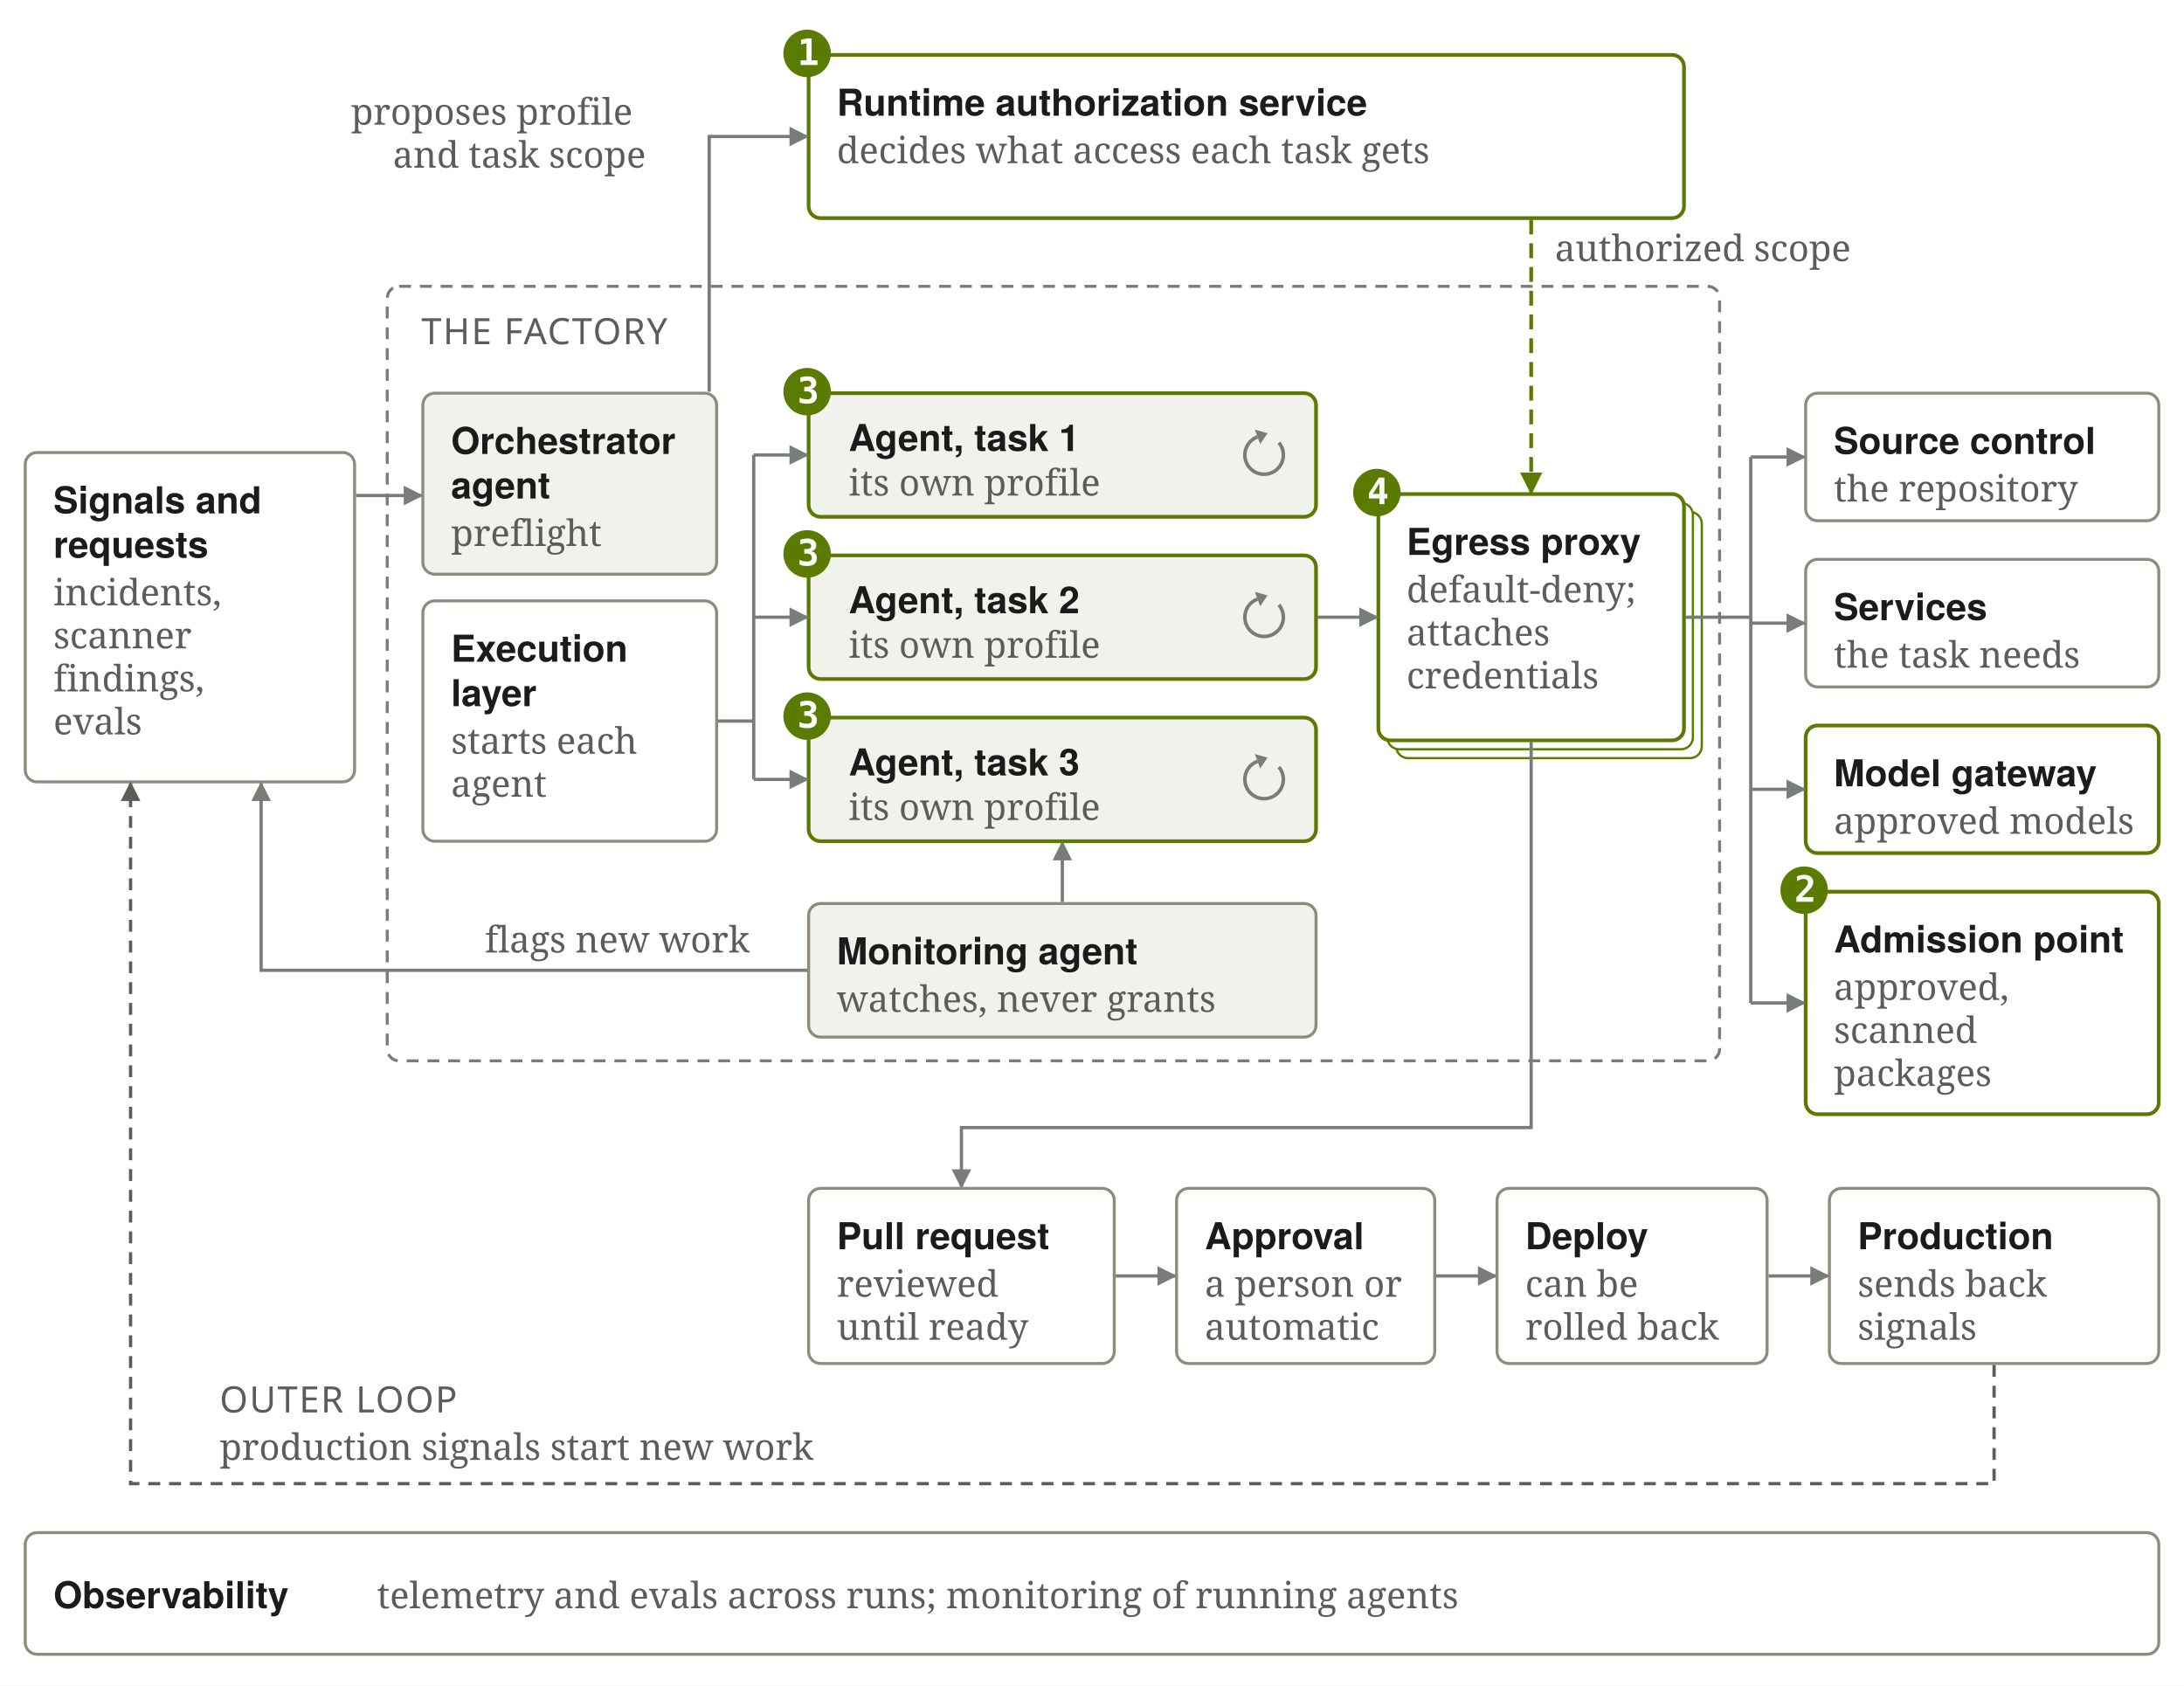
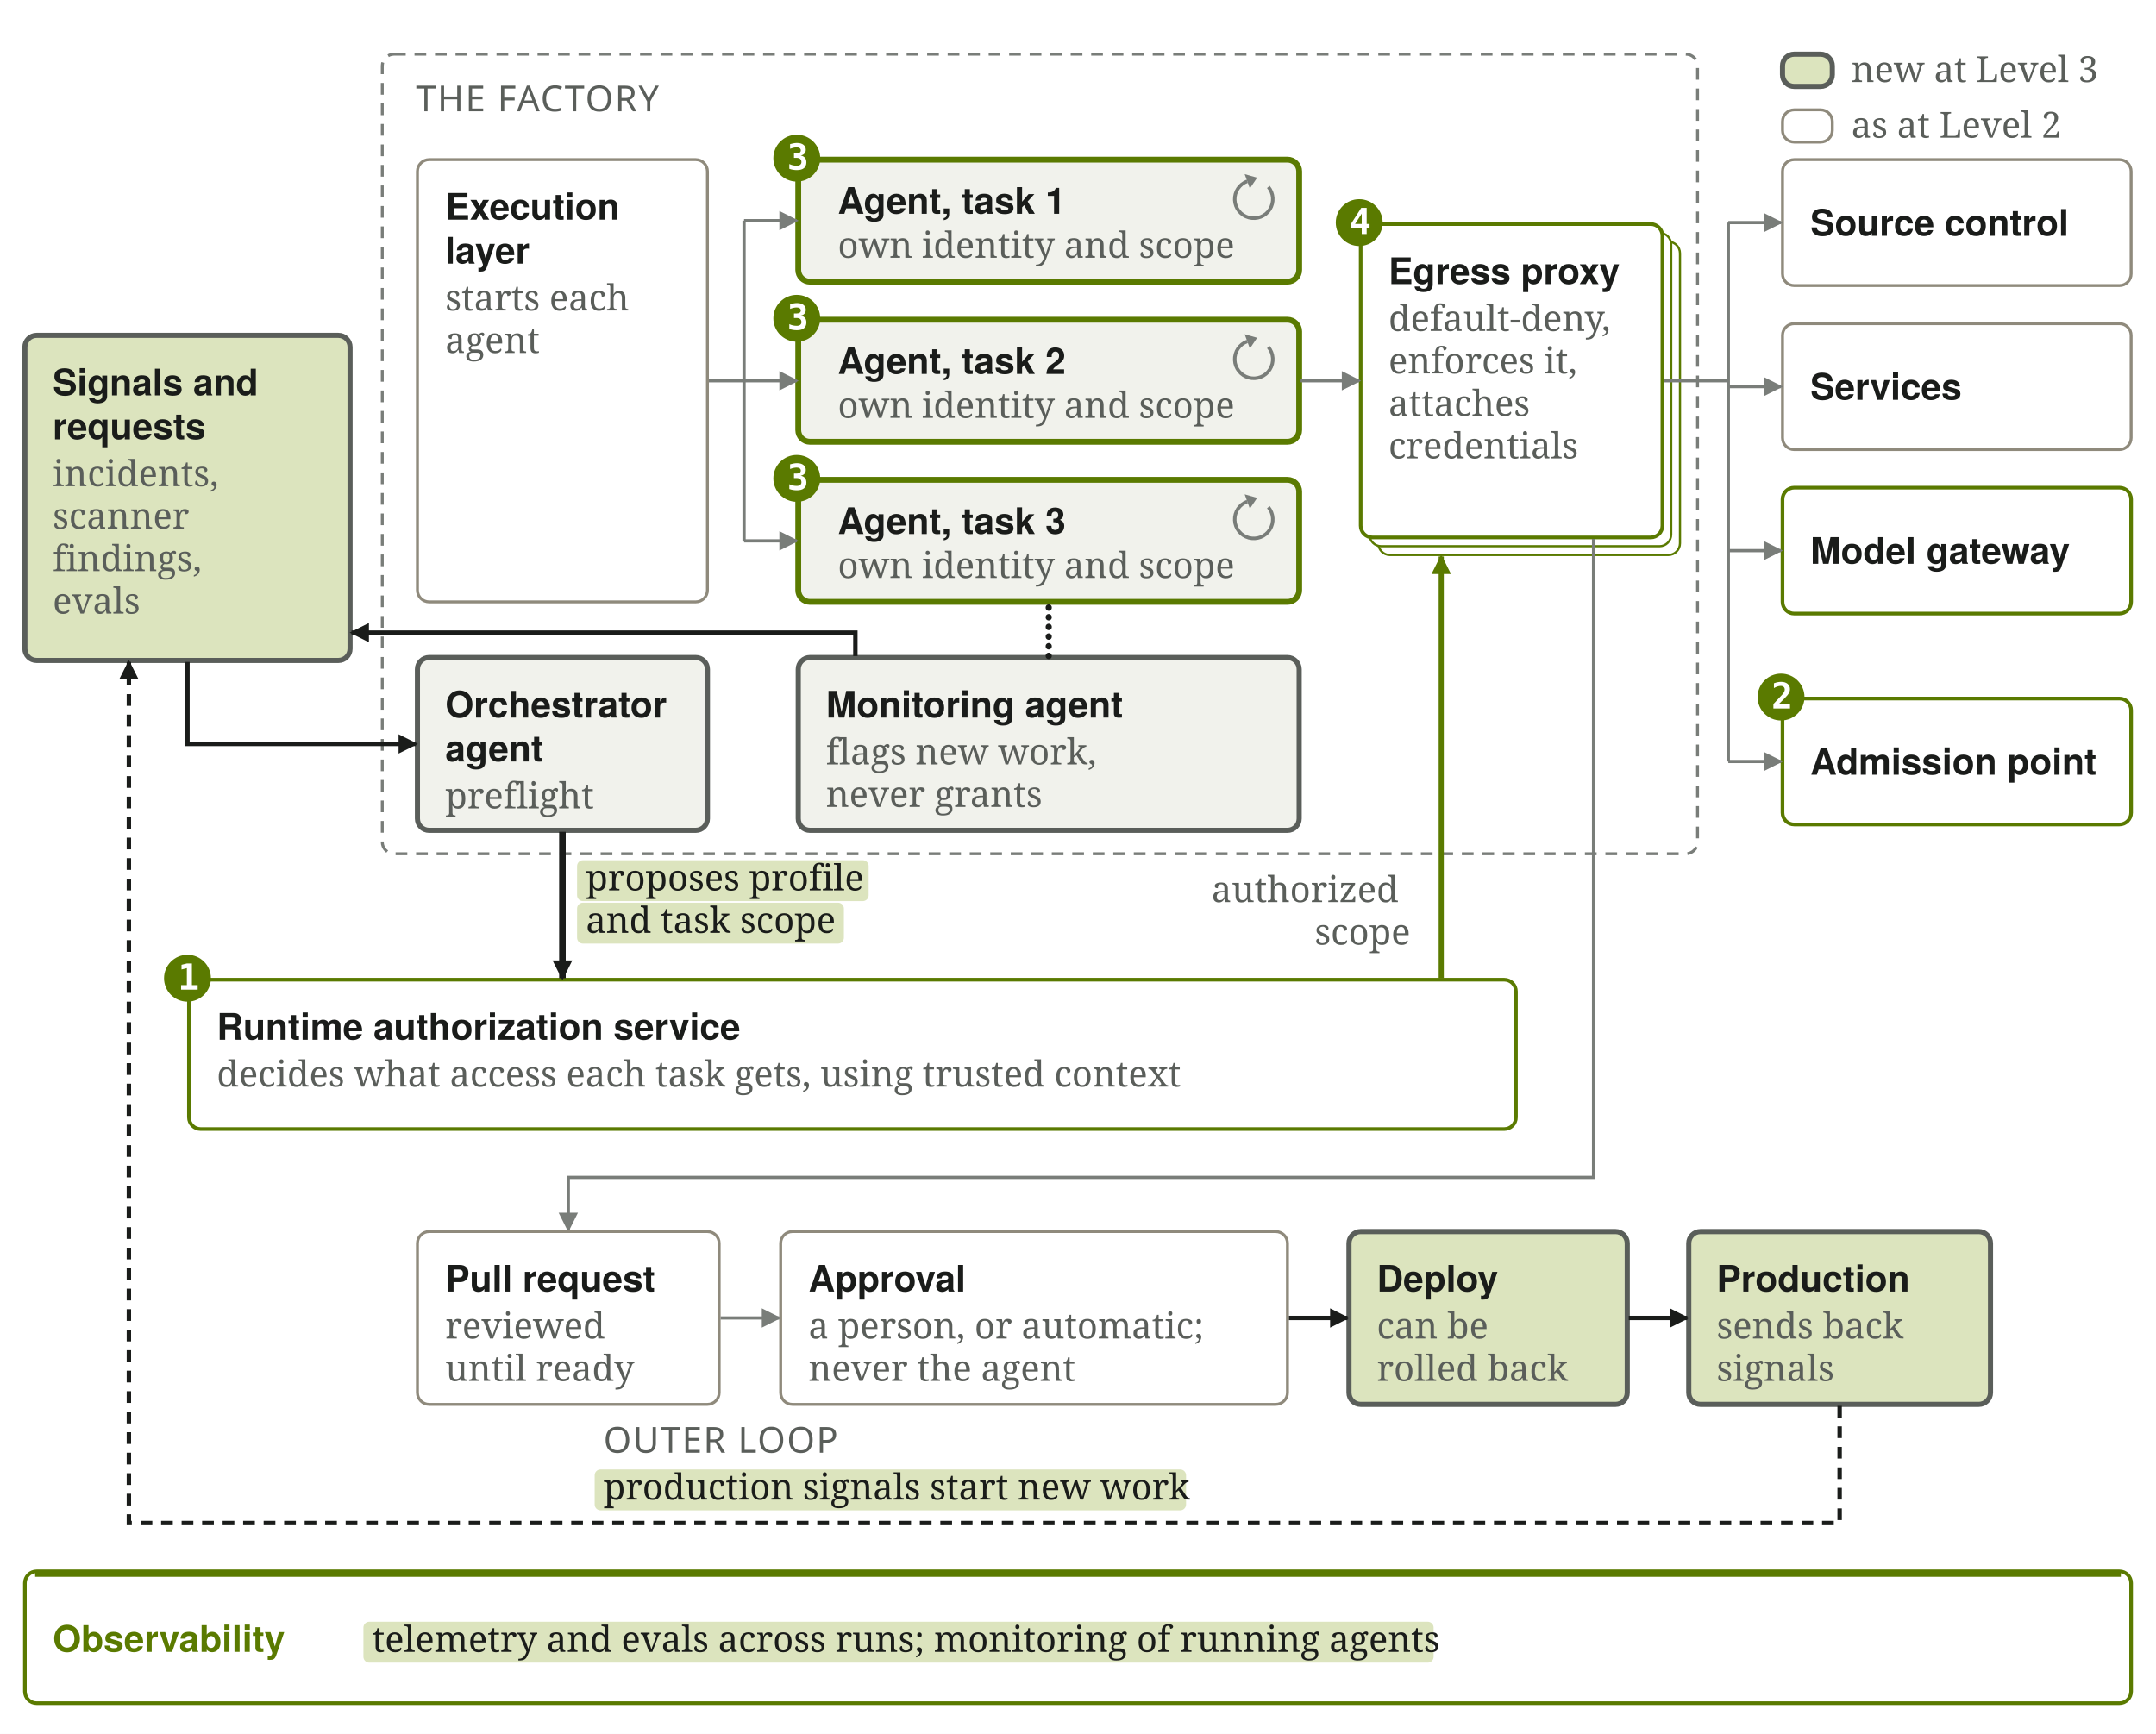
- <svg xmlns="http://www.w3.org/2000/svg" viewBox="0 0 736 568" width="736" height="568" role="img" aria-labelledby="sf5-t sf5-d">
-   <rect width="736" height="568" fill="#FFFFFF" />
+ <svg xmlns="http://www.w3.org/2000/svg" viewBox="0 0 736 592" width="736" height="592" role="img" aria-labelledby="sf5-t sf5-d">
+   <rect width="736" height="592" fill="#FFFFFF" />
  <defs>
    <marker id="sf5-a" viewBox="0 0 10 10" refX="9" refY="5" markerWidth="6" markerHeight="6" orient="auto-start-reverse">
      <path d="M0 0 L10 5 L0 10 z" fill="#797D79" />
    </marker>
    <marker id="sf5-g" viewBox="0 0 10 10" refX="9" refY="5" markerWidth="6" markerHeight="6" orient="auto-start-reverse">
      <path d="M0 0 L10 5 L0 10 z" fill="#5A7A00" />
    </marker>
    <marker id="sf5-s" viewBox="0 0 10 10" refX="9" refY="5" markerWidth="6" markerHeight="6" orient="auto-start-reverse">
      <path d="M0 0 L10 5 L0 10 z" fill="#5A5E5A" />
    </marker>
+     <marker id="sf5-n" viewBox="0 0 10 10" refX="9" refY="5" markerWidth="4.4" markerHeight="4.4" orient="auto-start-reverse">
+       <path d="M0 0 L10 5 L0 10 z" fill="#1A1C1A" />
+     </marker>
+     <marker id="sf5-H" viewBox="0 0 10 10" refX="9" refY="5" markerWidth="3.0" markerHeight="3.0" orient="auto-start-reverse">
+       <path d="M0 0 L10 5 L0 10 z" fill="#1A1C1A" />
+     </marker>
+     <marker id="sf5-G" viewBox="0 0 10 10" refX="9" refY="5" markerWidth="3.8" markerHeight="3.8" orient="auto-start-reverse">
+       <path d="M0 0 L10 5 L0 10 z" fill="#5A7A00" />
+     </marker>
  </defs>
  <g transform="translate(8 8)">
-     <rect x="264.5" y="10.5" width="295" height="55" rx="4" fill="none" stroke="#5A7A00" stroke-width="1.25" />
-     <circle cx="264" cy="10" r="8" fill="#5A7A00" />
-     <text x="260.7" y="13.9" font-family="'IBM Plex Mono',ui-monospace,'SF Mono',Menlo,Consolas,monospace" font-size="12.25" fill="#FFFFFF" font-weight="600">1</text>
-     <text x="274" y="31" font-family="Figtree,'Avenir Next','Helvetica Neue',sans-serif" font-size="12.5" fill="#1A1C1A" font-weight="600">Runtime authorization service</text>
-     <text x="274" y="47.0" font-family="'IBM Plex Serif',Charter,Georgia,serif" font-size="12.25" fill="#5A5E5A" font-weight="400">decides what access each task gets</text>
-     <path d="M508 66 L508 158" fill="none" stroke="#5A7A00" stroke-width="1.25" stroke-dasharray="5 3" marker-end="url(#sf5-g)" />
-     <text x="516.0" y="80" font-family="'IBM Plex Serif',Charter,Georgia,serif" font-size="12.25" fill="#5A5E5A" font-weight="400">authorized scope</text>
-     <rect x="122.5" y="88.5" width="449" height="261" rx="4" fill="none" stroke="#797D79" stroke-width="1" stroke-dasharray="4 3" />
-     <text x="134" y="108" font-family="'Chakra Petch','Avenir Next',sans-serif" font-size="12.25" fill="#5A5E5A" font-weight="500" letter-spacing="0.04em">THE FACTORY</text>
-     <rect x="0.5" y="144.5" width="111" height="111" rx="4" fill="none" stroke="#8F8A7C" stroke-width="1" />
-     <text x="10" y="165" font-family="Figtree,'Avenir Next','Helvetica Neue',sans-serif" font-size="12.5" fill="#1A1C1A" font-weight="600">Signals and</text>
-     <text x="10" y="180" font-family="Figtree,'Avenir Next','Helvetica Neue',sans-serif" font-size="12.5" fill="#1A1C1A" font-weight="600">requests</text>
-     <text x="10" y="196.0" font-family="'IBM Plex Serif',Charter,Georgia,serif" font-size="12.25" fill="#5A5E5A" font-weight="400">incidents,</text>
-     <text x="10" y="210.5" font-family="'IBM Plex Serif',Charter,Georgia,serif" font-size="12.25" fill="#5A5E5A" font-weight="400">scanner</text>
-     <text x="10" y="225.0" font-family="'IBM Plex Serif',Charter,Georgia,serif" font-size="12.25" fill="#5A5E5A" font-weight="400">findings,</text>
-     <text x="10" y="239.5" font-family="'IBM Plex Serif',Charter,Georgia,serif" font-size="12.25" fill="#5A5E5A" font-weight="400">evals</text>
-     <rect x="134.5" y="124.5" width="99" height="61" rx="4" fill="#F1F2EC" stroke="#8F8A7C" stroke-width="1" />
-     <text x="144" y="145" font-family="Figtree,'Avenir Next','Helvetica Neue',sans-serif" font-size="12.5" fill="#1A1C1A" font-weight="600">Orchestrator</text>
-     <text x="144" y="160" font-family="Figtree,'Avenir Next','Helvetica Neue',sans-serif" font-size="12.5" fill="#1A1C1A" font-weight="600">agent</text>
-     <text x="144" y="176.0" font-family="'IBM Plex Serif',Charter,Georgia,serif" font-size="12.25" fill="#5A5E5A" font-weight="400">preflight</text>
-     <rect x="134.5" y="194.5" width="99" height="81" rx="4" fill="none" stroke="#8F8A7C" stroke-width="1" />
-     <text x="144" y="215" font-family="Figtree,'Avenir Next','Helvetica Neue',sans-serif" font-size="12.5" fill="#1A1C1A" font-weight="600">Execution</text>
-     <text x="144" y="230" font-family="Figtree,'Avenir Next','Helvetica Neue',sans-serif" font-size="12.5" fill="#1A1C1A" font-weight="600">layer</text>
-     <text x="144" y="246.0" font-family="'IBM Plex Serif',Charter,Georgia,serif" font-size="12.25" fill="#5A5E5A" font-weight="400">starts each</text>
-     <text x="144" y="260.5" font-family="'IBM Plex Serif',Charter,Georgia,serif" font-size="12.25" fill="#5A5E5A" font-weight="400">agent</text>
-     <path d="M112 159 L134 159" fill="none" stroke="#797D79" stroke-width="1.1" marker-end="url(#sf5-a)" />
-     <path d="M231 124 L231 38 L264 38" fill="none" stroke="#797D79" stroke-width="1.1" marker-end="url(#sf5-a)" />
-     <text x="110.3" y="34" font-family="'IBM Plex Serif',Charter,Georgia,serif" font-size="12.25" fill="#5A5E5A" font-weight="400">proposes profile</text>
-     <text x="124.388" y="48.5" font-family="'IBM Plex Serif',Charter,Georgia,serif" font-size="12.25" fill="#5A5E5A" font-weight="400">and task scope</text>
-     <rect x="264.5" y="124.5" width="171" height="41.667" rx="4" fill="#F1F2EC" stroke="#5A7A00" stroke-width="1.25" />
-     <circle cx="264" cy="124.0" r="8" fill="#5A7A00" />
-     <text x="260.7" y="127.9" font-family="'IBM Plex Mono',ui-monospace,'SF Mono',Menlo,Consolas,monospace" font-size="12.25" fill="#FFFFFF" font-weight="600">3</text>
-     <text x="278" y="144.0" font-family="Figtree,'Avenir Next','Helvetica Neue',sans-serif" font-size="12.5" fill="#1A1C1A" font-weight="600">Agent, task 1</text>
-     <text x="278" y="159.0" font-family="'IBM Plex Serif',Charter,Georgia,serif" font-size="12.25" fill="#5A5E5A" font-weight="400">its own profile</text>
-     <path d="M422.98 141.16 A6.5 6.5 0 1 1 415.78 139.23" fill="none" stroke="#797D79" stroke-width="1.2" />
-     <path d="M419.16 137.99 L416.67 141.67 L414.89 136.78 z" fill="#797D79" />
-     <rect x="264.5" y="179.167" width="171" height="41.667" rx="4" fill="#F1F2EC" stroke="#5A7A00" stroke-width="1.25" />
-     <circle cx="264" cy="178.667" r="8" fill="#5A7A00" />
-     <text x="260.7" y="182.567" font-family="'IBM Plex Mono',ui-monospace,'SF Mono',Menlo,Consolas,monospace" font-size="12.25" fill="#FFFFFF" font-weight="600">3</text>
-     <text x="278" y="198.667" font-family="Figtree,'Avenir Next','Helvetica Neue',sans-serif" font-size="12.5" fill="#1A1C1A" font-weight="600">Agent, task 2</text>
-     <text x="278" y="213.667" font-family="'IBM Plex Serif',Charter,Georgia,serif" font-size="12.25" fill="#5A5E5A" font-weight="400">its own profile</text>
-     <path d="M422.98 195.82 A6.5 6.5 0 1 1 415.78 193.89" fill="none" stroke="#797D79" stroke-width="1.2" />
-     <path d="M419.16 192.66 L416.67 196.34 L414.89 191.45 z" fill="#797D79" />
-     <rect x="264.5" y="233.833" width="171" height="41.667" rx="4" fill="#F1F2EC" stroke="#5A7A00" stroke-width="1.25" />
-     <circle cx="264" cy="233.333" r="8" fill="#5A7A00" />
-     <text x="260.7" y="237.233" font-family="'IBM Plex Mono',ui-monospace,'SF Mono',Menlo,Consolas,monospace" font-size="12.25" fill="#FFFFFF" font-weight="600">3</text>
-     <text x="278" y="253.333" font-family="Figtree,'Avenir Next','Helvetica Neue',sans-serif" font-size="12.5" fill="#1A1C1A" font-weight="600">Agent, task 3</text>
-     <text x="278" y="268.333" font-family="'IBM Plex Serif',Charter,Georgia,serif" font-size="12.25" fill="#5A5E5A" font-weight="400">its own profile</text>
-     <path d="M422.98 250.49 A6.5 6.5 0 1 1 415.78 248.56" fill="none" stroke="#797D79" stroke-width="1.2" />
-     <path d="M419.16 247.33 L416.67 251.00 L414.89 246.12 z" fill="#797D79" />
-     <path d="M234 235 L246 235" fill="none" stroke="#797D79" stroke-width="1.1" />
-     <path d="M246 145.333 L246 254.667" fill="none" stroke="#797D79" stroke-width="1.1" />
-     <path d="M246 145.333 L264 145.333" fill="none" stroke="#797D79" stroke-width="1.1" marker-end="url(#sf5-a)" />
-     <path d="M246 200 L264 200" fill="none" stroke="#797D79" stroke-width="1.1" marker-end="url(#sf5-a)" />
-     <path d="M246 254.667 L264 254.667" fill="none" stroke="#797D79" stroke-width="1.1" marker-end="url(#sf5-a)" />
-     <rect x="462.5" y="164.5" width="103" height="83" rx="4" fill="#FFFFFF" stroke="#5A7A00" stroke-width="0.75" />
-     <rect x="459.5" y="161.5" width="103" height="83" rx="4" fill="#FFFFFF" stroke="#5A7A00" stroke-width="0.75" />
-     <rect x="456.5" y="158.5" width="103" height="83" rx="4" fill="#FFFFFF" stroke="#5A7A00" stroke-width="1.25" />
-     <circle cx="456" cy="158" r="8" fill="#5A7A00" />
-     <text x="452.7" y="161.9" font-family="'IBM Plex Mono',ui-monospace,'SF Mono',Menlo,Consolas,monospace" font-size="12.25" fill="#FFFFFF" font-weight="600">4</text>
-     <text x="466" y="179" font-family="Figtree,'Avenir Next','Helvetica Neue',sans-serif" font-size="12.5" fill="#1A1C1A" font-weight="600">Egress proxy</text>
-     <text x="466" y="195.0" font-family="'IBM Plex Serif',Charter,Georgia,serif" font-size="12.25" fill="#5A5E5A" font-weight="400">default-deny;</text>
-     <text x="466" y="209.5" font-family="'IBM Plex Serif',Charter,Georgia,serif" font-size="12.25" fill="#5A5E5A" font-weight="400">attaches</text>
-     <text x="466" y="224.0" font-family="'IBM Plex Serif',Charter,Georgia,serif" font-size="12.25" fill="#5A5E5A" font-weight="400">credentials</text>
-     <path d="M436 200 L456 200" fill="none" stroke="#797D79" stroke-width="1.1" marker-end="url(#sf5-a)" />
-     <rect x="600.5" y="124.5" width="119" height="43" rx="4" fill="none" stroke="#8F8A7C" stroke-width="1" />
-     <text x="610" y="145" font-family="Figtree,'Avenir Next','Helvetica Neue',sans-serif" font-size="12.5" fill="#1A1C1A" font-weight="600">Source control</text>
-     <text x="610" y="161.0" font-family="'IBM Plex Serif',Charter,Georgia,serif" font-size="12.25" fill="#5A5E5A" font-weight="400">the repository</text>
-     <rect x="600.5" y="180.5" width="119" height="43" rx="4" fill="none" stroke="#8F8A7C" stroke-width="1" />
-     <text x="610" y="201" font-family="Figtree,'Avenir Next','Helvetica Neue',sans-serif" font-size="12.5" fill="#1A1C1A" font-weight="600">Services</text>
-     <text x="610" y="217.0" font-family="'IBM Plex Serif',Charter,Georgia,serif" font-size="12.25" fill="#5A5E5A" font-weight="400">the task needs</text>
-     <rect x="600.5" y="236.5" width="119" height="43" rx="4" fill="none" stroke="#5A7A00" stroke-width="1.25" />
-     <text x="610" y="257" font-family="Figtree,'Avenir Next','Helvetica Neue',sans-serif" font-size="12.5" fill="#1A1C1A" font-weight="600">Model gateway</text>
-     <text x="610" y="273.0" font-family="'IBM Plex Serif',Charter,Georgia,serif" font-size="12.25" fill="#5A5E5A" font-weight="400">approved models</text>
-     <rect x="600.5" y="292.5" width="119" height="75" rx="4" fill="none" stroke="#5A7A00" stroke-width="1.25" />
-     <circle cx="600" cy="292" r="8" fill="#5A7A00" />
-     <text x="596.7" y="295.9" font-family="'IBM Plex Mono',ui-monospace,'SF Mono',Menlo,Consolas,monospace" font-size="12.25" fill="#FFFFFF" font-weight="600">2</text>
-     <text x="610" y="313" font-family="Figtree,'Avenir Next','Helvetica Neue',sans-serif" font-size="12.5" fill="#1A1C1A" font-weight="600">Admission point</text>
-     <text x="610" y="329.0" font-family="'IBM Plex Serif',Charter,Georgia,serif" font-size="12.25" fill="#5A5E5A" font-weight="400">approved,</text>
-     <text x="610" y="343.5" font-family="'IBM Plex Serif',Charter,Georgia,serif" font-size="12.25" fill="#5A5E5A" font-weight="400">scanned</text>
-     <text x="610" y="358.0" font-family="'IBM Plex Serif',Charter,Georgia,serif" font-size="12.25" fill="#5A5E5A" font-weight="400">packages</text>
-     <path d="M560 200 L582 200" fill="none" stroke="#797D79" stroke-width="1.1" />
-     <path d="M582 146 L582 330" fill="none" stroke="#797D79" stroke-width="1.1" />
-     <path d="M582 146 L600 146" fill="none" stroke="#797D79" stroke-width="1.1" marker-end="url(#sf5-a)" />
-     <path d="M582 202 L600 202" fill="none" stroke="#797D79" stroke-width="1.1" marker-end="url(#sf5-a)" />
-     <path d="M582 258 L600 258" fill="none" stroke="#797D79" stroke-width="1.1" marker-end="url(#sf5-a)" />
-     <path d="M582 330 L600 330" fill="none" stroke="#797D79" stroke-width="1.1" marker-end="url(#sf5-a)" />
-     <rect x="264.5" y="296.5" width="171" height="45" rx="4" fill="#F1F2EC" stroke="#8F8A7C" stroke-width="1" />
-     <text x="274" y="317" font-family="Figtree,'Avenir Next','Helvetica Neue',sans-serif" font-size="12.5" fill="#1A1C1A" font-weight="600">Monitoring agent</text>
-     <text x="274" y="333.0" font-family="'IBM Plex Serif',Charter,Georgia,serif" font-size="12.25" fill="#5A5E5A" font-weight="400">watches, never grants</text>
-     <path d="M350 296 L350 276" fill="none" stroke="#797D79" stroke-width="1.1" marker-end="url(#sf5-a)" />
-     <path d="M264 319 L80 319 L80 256" fill="none" stroke="#797D79" stroke-width="1.1" marker-end="url(#sf5-a)" />
-     <text x="155.388" y="313.0" font-family="'IBM Plex Serif',Charter,Georgia,serif" font-size="12.25" fill="#5A5E5A" font-weight="400">flags new work</text>
-     <path d="M508 242 L508 372 L316 372 L316 392" fill="none" stroke="#797D79" stroke-width="1.1" marker-end="url(#sf5-a)" />
-     <rect x="264.5" y="392.5" width="103" height="59" rx="4" fill="none" stroke="#8F8A7C" stroke-width="1" />
-     <text x="274" y="413" font-family="Figtree,'Avenir Next','Helvetica Neue',sans-serif" font-size="12.5" fill="#1A1C1A" font-weight="600">Pull request</text>
-     <text x="274" y="429.0" font-family="'IBM Plex Serif',Charter,Georgia,serif" font-size="12.25" fill="#5A5E5A" font-weight="400">reviewed</text>
-     <text x="274" y="443.5" font-family="'IBM Plex Serif',Charter,Georgia,serif" font-size="12.25" fill="#5A5E5A" font-weight="400">until ready</text>
-     <rect x="388.5" y="392.5" width="87" height="59" rx="4" fill="none" stroke="#8F8A7C" stroke-width="1" />
-     <text x="398" y="413" font-family="Figtree,'Avenir Next','Helvetica Neue',sans-serif" font-size="12.5" fill="#1A1C1A" font-weight="600">Approval</text>
-     <text x="398" y="429.0" font-family="'IBM Plex Serif',Charter,Georgia,serif" font-size="12.25" fill="#5A5E5A" font-weight="400">a person or</text>
-     <text x="398" y="443.5" font-family="'IBM Plex Serif',Charter,Georgia,serif" font-size="12.25" fill="#5A5E5A" font-weight="400">automatic</text>
-     <rect x="496.5" y="392.5" width="91" height="59" rx="4" fill="none" stroke="#8F8A7C" stroke-width="1" />
-     <text x="506" y="413" font-family="Figtree,'Avenir Next','Helvetica Neue',sans-serif" font-size="12.5" fill="#1A1C1A" font-weight="600">Deploy</text>
-     <text x="506" y="429.0" font-family="'IBM Plex Serif',Charter,Georgia,serif" font-size="12.25" fill="#5A5E5A" font-weight="400">can be</text>
-     <text x="506" y="443.5" font-family="'IBM Plex Serif',Charter,Georgia,serif" font-size="12.25" fill="#5A5E5A" font-weight="400">rolled back</text>
-     <rect x="608.5" y="392.5" width="111" height="59" rx="4" fill="none" stroke="#8F8A7C" stroke-width="1" />
-     <text x="618" y="413" font-family="Figtree,'Avenir Next','Helvetica Neue',sans-serif" font-size="12.5" fill="#1A1C1A" font-weight="600">Production</text>
-     <text x="618" y="429.0" font-family="'IBM Plex Serif',Charter,Georgia,serif" font-size="12.25" fill="#5A5E5A" font-weight="400">sends back</text>
-     <text x="618" y="443.5" font-family="'IBM Plex Serif',Charter,Georgia,serif" font-size="12.25" fill="#5A5E5A" font-weight="400">signals</text>
-     <path d="M368 422 L388 422" fill="none" stroke="#797D79" stroke-width="1.1" marker-end="url(#sf5-a)" />
-     <path d="M476 422 L496 422" fill="none" stroke="#797D79" stroke-width="1.1" marker-end="url(#sf5-a)" />
-     <path d="M588 422 L608 422" fill="none" stroke="#797D79" stroke-width="1.1" marker-end="url(#sf5-a)" />
-     <path d="M664 452 L664 492 L36 492 L36 256" fill="none" stroke="#5A5E5A" stroke-width="1.1" stroke-dasharray="4 3" marker-end="url(#sf5-s)" />
-     <text x="66" y="468" font-family="'Chakra Petch','Avenir Next',sans-serif" font-size="12.25" fill="#5A5E5A" font-weight="500" letter-spacing="0.04em">OUTER LOOP</text>
-     <text x="66" y="484" font-family="'IBM Plex Serif',Charter,Georgia,serif" font-size="12.25" fill="#5A5E5A" font-weight="400">production signals start new work</text>
-     <rect x="0.5" y="508.5" width="719" height="41" rx="4" fill="none" stroke="#8F8A7C" stroke-width="1" />
-     <text x="10" y="534" font-family="Figtree,'Avenir Next','Helvetica Neue',sans-serif" font-size="12.5" fill="#1A1C1A" font-weight="600">Observability</text>
-     <text x="119.062" y="534" font-family="'IBM Plex Serif',Charter,Georgia,serif" font-size="12.25" fill="#5A5E5A" font-weight="400">telemetry and evals across runs; monitoring of running agents</text>
+     <rect x="122.5" y="10.5" width="449" height="273" rx="4" fill="none" stroke="#797D79" stroke-width="1" stroke-dasharray="4 3" />
+     <text x="134" y="30" font-family="'Chakra Petch','Avenir Next',sans-serif" font-size="12.25" fill="#5A5E5A" font-weight="500" letter-spacing="0.04em">THE FACTORY</text>
+     <rect x="56.5" y="326.5" width="453" height="51" rx="4" fill="none" stroke="#5A7A00" stroke-width="1.25" />
+     <circle cx="56" cy="326" r="8" fill="#5A7A00" />
+     <text x="52.7" y="329.9" font-family="'IBM Plex Mono',ui-monospace,'SF Mono',Menlo,Consolas,monospace" font-size="12.25" fill="#FFFFFF" font-weight="600">1</text>
+     <text x="66" y="347" font-family="Figtree,'Avenir Next','Helvetica Neue',sans-serif" font-size="12.5" fill="#1A1C1A" font-weight="600">Runtime authorization service</text>
+     <text x="66" y="363.0" font-family="'IBM Plex Serif',Charter,Georgia,serif" font-size="12.25" fill="#5A5E5A" font-weight="400">decides what access each task gets, using trusted context</text>
+     <path d="M484 326 L484 182" fill="none" stroke="#5A7A00" stroke-width="1.75" marker-end="url(#sf5-G)" />
+     <text x="405.562" y="300" font-family="'IBM Plex Serif',Charter,Georgia,serif" font-size="12.25" fill="#5A5E5A" font-weight="400">authorized</text>
+     <text x="440.781" y="314.5" font-family="'IBM Plex Serif',Charter,Georgia,serif" font-size="12.25" fill="#5A5E5A" font-weight="400">scope</text>
+     <rect x="0.5" y="106.5" width="111" height="111" rx="4" fill="#DCE4BE" stroke="#5A5E5A" stroke-width="1.75" />
+     <text x="10" y="127" font-family="Figtree,'Avenir Next','Helvetica Neue',sans-serif" font-size="12.5" fill="#1A1C1A" font-weight="600">Signals and</text>
+     <text x="10" y="142" font-family="Figtree,'Avenir Next','Helvetica Neue',sans-serif" font-size="12.5" fill="#1A1C1A" font-weight="600">requests</text>
+     <text x="10" y="158.0" font-family="'IBM Plex Serif',Charter,Georgia,serif" font-size="12.25" fill="#5A5E5A" font-weight="400">incidents,</text>
+     <text x="10" y="172.5" font-family="'IBM Plex Serif',Charter,Georgia,serif" font-size="12.25" fill="#5A5E5A" font-weight="400">scanner</text>
+     <text x="10" y="187.0" font-family="'IBM Plex Serif',Charter,Georgia,serif" font-size="12.25" fill="#5A5E5A" font-weight="400">findings,</text>
+     <text x="10" y="201.5" font-family="'IBM Plex Serif',Charter,Georgia,serif" font-size="12.25" fill="#5A5E5A" font-weight="400">evals</text>
+     <rect x="134.5" y="46.5" width="99" height="151" rx="4" fill="none" stroke="#8F8A7C" stroke-width="1" />
+     <text x="144" y="67" font-family="Figtree,'Avenir Next','Helvetica Neue',sans-serif" font-size="12.5" fill="#1A1C1A" font-weight="600">Execution</text>
+     <text x="144" y="82" font-family="Figtree,'Avenir Next','Helvetica Neue',sans-serif" font-size="12.5" fill="#1A1C1A" font-weight="600">layer</text>
+     <text x="144" y="98.0" font-family="'IBM Plex Serif',Charter,Georgia,serif" font-size="12.25" fill="#5A5E5A" font-weight="400">starts each</text>
+     <text x="144" y="112.5" font-family="'IBM Plex Serif',Charter,Georgia,serif" font-size="12.25" fill="#5A5E5A" font-weight="400">agent</text>
+     <rect x="134.5" y="216.5" width="99" height="59" rx="4" fill="#F1F2EC" stroke="#5A5E5A" stroke-width="1.75" />
+     <text x="144" y="237" font-family="Figtree,'Avenir Next','Helvetica Neue',sans-serif" font-size="12.5" fill="#1A1C1A" font-weight="600">Orchestrator</text>
+     <text x="144" y="252" font-family="Figtree,'Avenir Next','Helvetica Neue',sans-serif" font-size="12.5" fill="#1A1C1A" font-weight="600">agent</text>
+     <text x="144" y="268.0" font-family="'IBM Plex Serif',Charter,Georgia,serif" font-size="12.25" fill="#5A5E5A" font-weight="400">preflight</text>
+     <path d="M56 218 L56 246 L134 246" fill="none" stroke="#1A1C1A" stroke-width="1.5" marker-end="url(#sf5-n)" />
+     <path d="M184 276 L184 326" fill="none" stroke="#1A1C1A" stroke-width="2.25" marker-end="url(#sf5-H)" />
+     <rect x="189" y="285.71" width="99.53" height="13.96" rx="2" fill="#DCE4BE" />
+     <text x="192.0" y="296.0" font-family="'IBM Plex Serif',Charter,Georgia,serif" font-size="12.25" fill="#1A1C1A" font-weight="400">proposes profile</text>
+     <rect x="189" y="300.21" width="91.08" height="13.96" rx="2" fill="#DCE4BE" />
+     <text x="192.0" y="310.5" font-family="'IBM Plex Serif',Charter,Georgia,serif" font-size="12.25" fill="#1A1C1A" font-weight="400">and task scope</text>
+     <rect x="264.5" y="46.5" width="171" height="41.667" rx="4" fill="#F1F2EC" stroke="#5A7A00" stroke-width="2.0" />
+     <circle cx="264" cy="46.0" r="8" fill="#5A7A00" />
+     <text x="260.7" y="49.9" font-family="'IBM Plex Mono',ui-monospace,'SF Mono',Menlo,Consolas,monospace" font-size="12.25" fill="#FFFFFF" font-weight="600">3</text>
+     <rect x="264.5" y="101.167" width="171" height="41.667" rx="4" fill="#F1F2EC" stroke="#5A7A00" stroke-width="2.0" />
+     <circle cx="264" cy="100.667" r="8" fill="#5A7A00" />
+     <text x="260.7" y="104.567" font-family="'IBM Plex Mono',ui-monospace,'SF Mono',Menlo,Consolas,monospace" font-size="12.25" fill="#FFFFFF" font-weight="600">3</text>
+     <rect x="264.5" y="155.833" width="171" height="41.667" rx="4" fill="#F1F2EC" stroke="#5A7A00" stroke-width="2.0" />
+     <circle cx="264" cy="155.333" r="8" fill="#5A7A00" />
+     <text x="260.7" y="159.233" font-family="'IBM Plex Mono',ui-monospace,'SF Mono',Menlo,Consolas,monospace" font-size="12.25" fill="#FFFFFF" font-weight="600">3</text>
+     <text x="278" y="65.0" font-family="Figtree,'Avenir Next','Helvetica Neue',sans-serif" font-size="12.5" fill="#1A1C1A" font-weight="600">Agent, task 1</text>
+     <text x="278" y="80.0" font-family="'IBM Plex Serif',Charter,Georgia,serif" font-size="12.25" fill="#5A5E5A" font-weight="400">own identity and scope</text>
+     <path d="M424.98 55.82 A6.5 6.5 0 1 1 417.78 53.89" fill="none" stroke="#797D79" stroke-width="1.2" />
+     <path d="M421.16 52.66 L418.67 56.34 L416.89 51.45 z" fill="#797D79" />
+     <text x="278" y="119.667" font-family="Figtree,'Avenir Next','Helvetica Neue',sans-serif" font-size="12.5" fill="#1A1C1A" font-weight="600">Agent, task 2</text>
+     <text x="278" y="134.667" font-family="'IBM Plex Serif',Charter,Georgia,serif" font-size="12.25" fill="#5A5E5A" font-weight="400">own identity and scope</text>
+     <path d="M424.98 110.49 A6.5 6.5 0 1 1 417.78 108.56" fill="none" stroke="#797D79" stroke-width="1.2" />
+     <path d="M421.16 107.33 L418.67 111.00 L416.89 106.12 z" fill="#797D79" />
+     <text x="278" y="174.333" font-family="Figtree,'Avenir Next','Helvetica Neue',sans-serif" font-size="12.5" fill="#1A1C1A" font-weight="600">Agent, task 3</text>
+     <text x="278" y="189.333" font-family="'IBM Plex Serif',Charter,Georgia,serif" font-size="12.25" fill="#5A5E5A" font-weight="400">own identity and scope</text>
+     <path d="M424.98 165.16 A6.5 6.5 0 1 1 417.78 163.23" fill="none" stroke="#797D79" stroke-width="1.2" />
+     <path d="M421.16 161.99 L418.67 165.67 L416.89 160.78 z" fill="#797D79" />
+     <path d="M234 122 L246 122" fill="none" stroke="#797D79" stroke-width="1.1" />
+     <path d="M246 67.333 L246 176.667" fill="none" stroke="#797D79" stroke-width="1.1" />
+     <path d="M246 67.333 L264 67.333" fill="none" stroke="#797D79" stroke-width="1.1" marker-end="url(#sf5-a)" />
+     <path d="M246 122 L264 122" fill="none" stroke="#797D79" stroke-width="1.1" marker-end="url(#sf5-a)" />
+     <path d="M246 176.667 L264 176.667" fill="none" stroke="#797D79" stroke-width="1.1" marker-end="url(#sf5-a)" />
+     <rect x="264.5" y="216.5" width="171" height="59" rx="4" fill="#F1F2EC" stroke="#5A5E5A" stroke-width="1.75" />
+     <text x="274" y="237" font-family="Figtree,'Avenir Next','Helvetica Neue',sans-serif" font-size="12.5" fill="#1A1C1A" font-weight="600">Monitoring agent</text>
+     <text x="274" y="253.0" font-family="'IBM Plex Serif',Charter,Georgia,serif" font-size="12.25" fill="#5A5E5A" font-weight="400">flags new work,</text>
+     <text x="274" y="267.5" font-family="'IBM Plex Serif',Charter,Georgia,serif" font-size="12.25" fill="#5A5E5A" font-weight="400">never grants</text>
+     <path d="M350 216 L350 198" fill="none" stroke="#1A1C1A" stroke-width="2.1" stroke-dasharray="0.1 3.2" stroke-linecap="round" />
+     <path d="M284 216 L284 208 L112 208" fill="none" stroke="#1A1C1A" stroke-width="1.5" marker-end="url(#sf5-n)" />
+     <rect x="462.5" y="74.5" width="103" height="107" rx="4" fill="#FFFFFF" stroke="#5A7A00" stroke-width="0.75" />
+     <rect x="459.5" y="71.5" width="103" height="107" rx="4" fill="#FFFFFF" stroke="#5A7A00" stroke-width="0.75" />
+     <rect x="456.5" y="68.5" width="103" height="107" rx="4" fill="#FFFFFF" stroke="#5A7A00" stroke-width="1.25" />
+     <circle cx="456" cy="68" r="8" fill="#5A7A00" />
+     <text x="452.7" y="71.9" font-family="'IBM Plex Mono',ui-monospace,'SF Mono',Menlo,Consolas,monospace" font-size="12.25" fill="#FFFFFF" font-weight="600">4</text>
+     <text x="466" y="89" font-family="Figtree,'Avenir Next','Helvetica Neue',sans-serif" font-size="12.5" fill="#1A1C1A" font-weight="600">Egress proxy</text>
+     <text x="466" y="105.0" font-family="'IBM Plex Serif',Charter,Georgia,serif" font-size="12.25" fill="#5A5E5A" font-weight="400">default-deny,</text>
+     <text x="466" y="119.5" font-family="'IBM Plex Serif',Charter,Georgia,serif" font-size="12.25" fill="#5A5E5A" font-weight="400">enforces it,</text>
+     <text x="466" y="134.0" font-family="'IBM Plex Serif',Charter,Georgia,serif" font-size="12.25" fill="#5A5E5A" font-weight="400">attaches</text>
+     <text x="466" y="148.5" font-family="'IBM Plex Serif',Charter,Georgia,serif" font-size="12.25" fill="#5A5E5A" font-weight="400">credentials</text>
+     <path d="M436 122 L456 122" fill="none" stroke="#797D79" stroke-width="1.1" marker-end="url(#sf5-a)" />
+     <rect x="600.5" y="46.5" width="119" height="43" rx="4" fill="none" stroke="#8F8A7C" stroke-width="1" />
+     <text x="610" y="72.5" font-family="Figtree,'Avenir Next','Helvetica Neue',sans-serif" font-size="12.5" fill="#1A1C1A" font-weight="600">Source control</text>
+     <rect x="600.5" y="102.5" width="119" height="43" rx="4" fill="none" stroke="#8F8A7C" stroke-width="1" />
+     <text x="610" y="128.5" font-family="Figtree,'Avenir Next','Helvetica Neue',sans-serif" font-size="12.5" fill="#1A1C1A" font-weight="600">Services</text>
+     <rect x="600.5" y="158.5" width="119" height="43" rx="4" fill="none" stroke="#5A7A00" stroke-width="1.25" />
+     <text x="610" y="184.5" font-family="Figtree,'Avenir Next','Helvetica Neue',sans-serif" font-size="12.5" fill="#1A1C1A" font-weight="600">Model gateway</text>
+     <rect x="600.5" y="230.5" width="119" height="43" rx="4" fill="none" stroke="#5A7A00" stroke-width="1.25" />
+     <circle cx="600" cy="230.0" r="8" fill="#5A7A00" />
+     <text x="596.7" y="233.9" font-family="'IBM Plex Mono',ui-monospace,'SF Mono',Menlo,Consolas,monospace" font-size="12.25" fill="#FFFFFF" font-weight="600">2</text>
+     <text x="610" y="256.5" font-family="Figtree,'Avenir Next','Helvetica Neue',sans-serif" font-size="12.5" fill="#1A1C1A" font-weight="600">Admission point</text>
+     <path d="M560 122 L582 122" fill="none" stroke="#797D79" stroke-width="1.1" />
+     <path d="M582 68 L582 252" fill="none" stroke="#797D79" stroke-width="1.1" />
+     <path d="M582 68 L600 68" fill="none" stroke="#797D79" stroke-width="1.1" marker-end="url(#sf5-a)" />
+     <path d="M582 124 L600 124" fill="none" stroke="#797D79" stroke-width="1.1" marker-end="url(#sf5-a)" />
+     <path d="M582 180 L600 180" fill="none" stroke="#797D79" stroke-width="1.1" marker-end="url(#sf5-a)" />
+     <path d="M582 252 L600 252" fill="none" stroke="#797D79" stroke-width="1.1" marker-end="url(#sf5-a)" />
+     <path d="M536 176 L536 394 L186 394 L186 412" fill="none" stroke="#797D79" stroke-width="1.1" marker-end="url(#sf5-a)" />
+     <rect x="134.5" y="412.5" width="103" height="59" rx="4" fill="none" stroke="#8F8A7C" stroke-width="1" />
+     <text x="144" y="433" font-family="Figtree,'Avenir Next','Helvetica Neue',sans-serif" font-size="12.5" fill="#1A1C1A" font-weight="600">Pull request</text>
+     <text x="144" y="449.0" font-family="'IBM Plex Serif',Charter,Georgia,serif" font-size="12.25" fill="#5A5E5A" font-weight="400">reviewed</text>
+     <text x="144" y="463.5" font-family="'IBM Plex Serif',Charter,Georgia,serif" font-size="12.25" fill="#5A5E5A" font-weight="400">until ready</text>
+     <rect x="258.5" y="412.5" width="173" height="59" rx="4" fill="none" stroke="#8F8A7C" stroke-width="1" />
+     <text x="268" y="433" font-family="Figtree,'Avenir Next','Helvetica Neue',sans-serif" font-size="12.5" fill="#1A1C1A" font-weight="600">Approval</text>
+     <text x="268" y="449.0" font-family="'IBM Plex Serif',Charter,Georgia,serif" font-size="12.25" fill="#5A5E5A" font-weight="400">a person, or automatic;</text>
+     <text x="268" y="463.5" font-family="'IBM Plex Serif',Charter,Georgia,serif" font-size="12.25" fill="#5A5E5A" font-weight="400">never the agent</text>
+     <path d="M238 442 L258 442" fill="none" stroke="#797D79" stroke-width="1.1" marker-end="url(#sf5-a)" />
+     <rect x="452.5" y="412.5" width="95" height="59" rx="4" fill="#DCE4BE" stroke="#5A5E5A" stroke-width="1.75" />
+     <text x="462" y="433" font-family="Figtree,'Avenir Next','Helvetica Neue',sans-serif" font-size="12.5" fill="#1A1C1A" font-weight="600">Deploy</text>
+     <text x="462" y="449.0" font-family="'IBM Plex Serif',Charter,Georgia,serif" font-size="12.25" fill="#5A5E5A" font-weight="400">can be</text>
+     <text x="462" y="463.5" font-family="'IBM Plex Serif',Charter,Georgia,serif" font-size="12.25" fill="#5A5E5A" font-weight="400">rolled back</text>
+     <rect x="568.5" y="412.5" width="103" height="59" rx="4" fill="#DCE4BE" stroke="#5A5E5A" stroke-width="1.75" />
+     <text x="578" y="433" font-family="Figtree,'Avenir Next','Helvetica Neue',sans-serif" font-size="12.5" fill="#1A1C1A" font-weight="600">Production</text>
+     <text x="578" y="449.0" font-family="'IBM Plex Serif',Charter,Georgia,serif" font-size="12.25" fill="#5A5E5A" font-weight="400">sends back</text>
+     <text x="578" y="463.5" font-family="'IBM Plex Serif',Charter,Georgia,serif" font-size="12.25" fill="#5A5E5A" font-weight="400">signals</text>
+     <path d="M432 442 L452 442" fill="none" stroke="#1A1C1A" stroke-width="1.5" marker-end="url(#sf5-n)" />
+     <path d="M548 442 L568 442" fill="none" stroke="#1A1C1A" stroke-width="1.5" marker-end="url(#sf5-n)" />
+     <path d="M620 472 L620 512 L36 512 L36 218" fill="none" stroke="#1A1C1A" stroke-width="1.5" stroke-dasharray="4 3" marker-end="url(#sf5-n)" />
+     <text x="198" y="488" font-family="'Chakra Petch','Avenir Next',sans-serif" font-size="12.25" fill="#5A5E5A" font-weight="500" letter-spacing="0.04em">OUTER LOOP</text>
+     <rect x="195" y="493.71" width="201.89" height="13.96" rx="2" fill="#DCE4BE" />
+     <text x="198" y="504" font-family="'IBM Plex Serif',Charter,Georgia,serif" font-size="12.25" fill="#1A1C1A" font-weight="400">production signals start new work</text>
+     <rect x="0.5" y="528.5" width="719" height="45" rx="4" fill="none" stroke="#5A7A00" stroke-width="1.25" />
+     <path d="M4 529.5 L716 529.5" stroke="#5A7A00" stroke-width="1.75" />
+     <text x="10" y="556" font-family="Figtree,'Avenir Next','Helvetica Neue',sans-serif" font-size="12.5" fill="#5A7A00" font-weight="600">Observability</text>
+     <rect x="116.062" y="545.71" width="365.33" height="13.96" rx="2" fill="#DCE4BE" />
+     <text x="119.062" y="556" font-family="'IBM Plex Serif',Charter,Georgia,serif" font-size="12.25" fill="#1A1C1A" font-weight="400">telemetry and evals across runs; monitoring of running agents</text>
+     <rect x="600.5" y="10.5" width="17" height="11" rx="4" fill="#DCE4BE" stroke="#5A5E5A" stroke-width="1.75" />
+     <text x="624" y="20" font-family="'IBM Plex Serif',Charter,Georgia,serif" font-size="12.25" fill="#5A5E5A" font-weight="400">new at Level 3</text>
+     <rect x="600.5" y="29.5" width="17" height="11" rx="4" fill="none" stroke="#8F8A7C" stroke-width="1" />
+     <text x="624" y="39" font-family="'IBM Plex Serif',Charter,Georgia,serif" font-size="12.25" fill="#5A5E5A" font-weight="400">as at Level 2</text>
  </g>
</svg>
